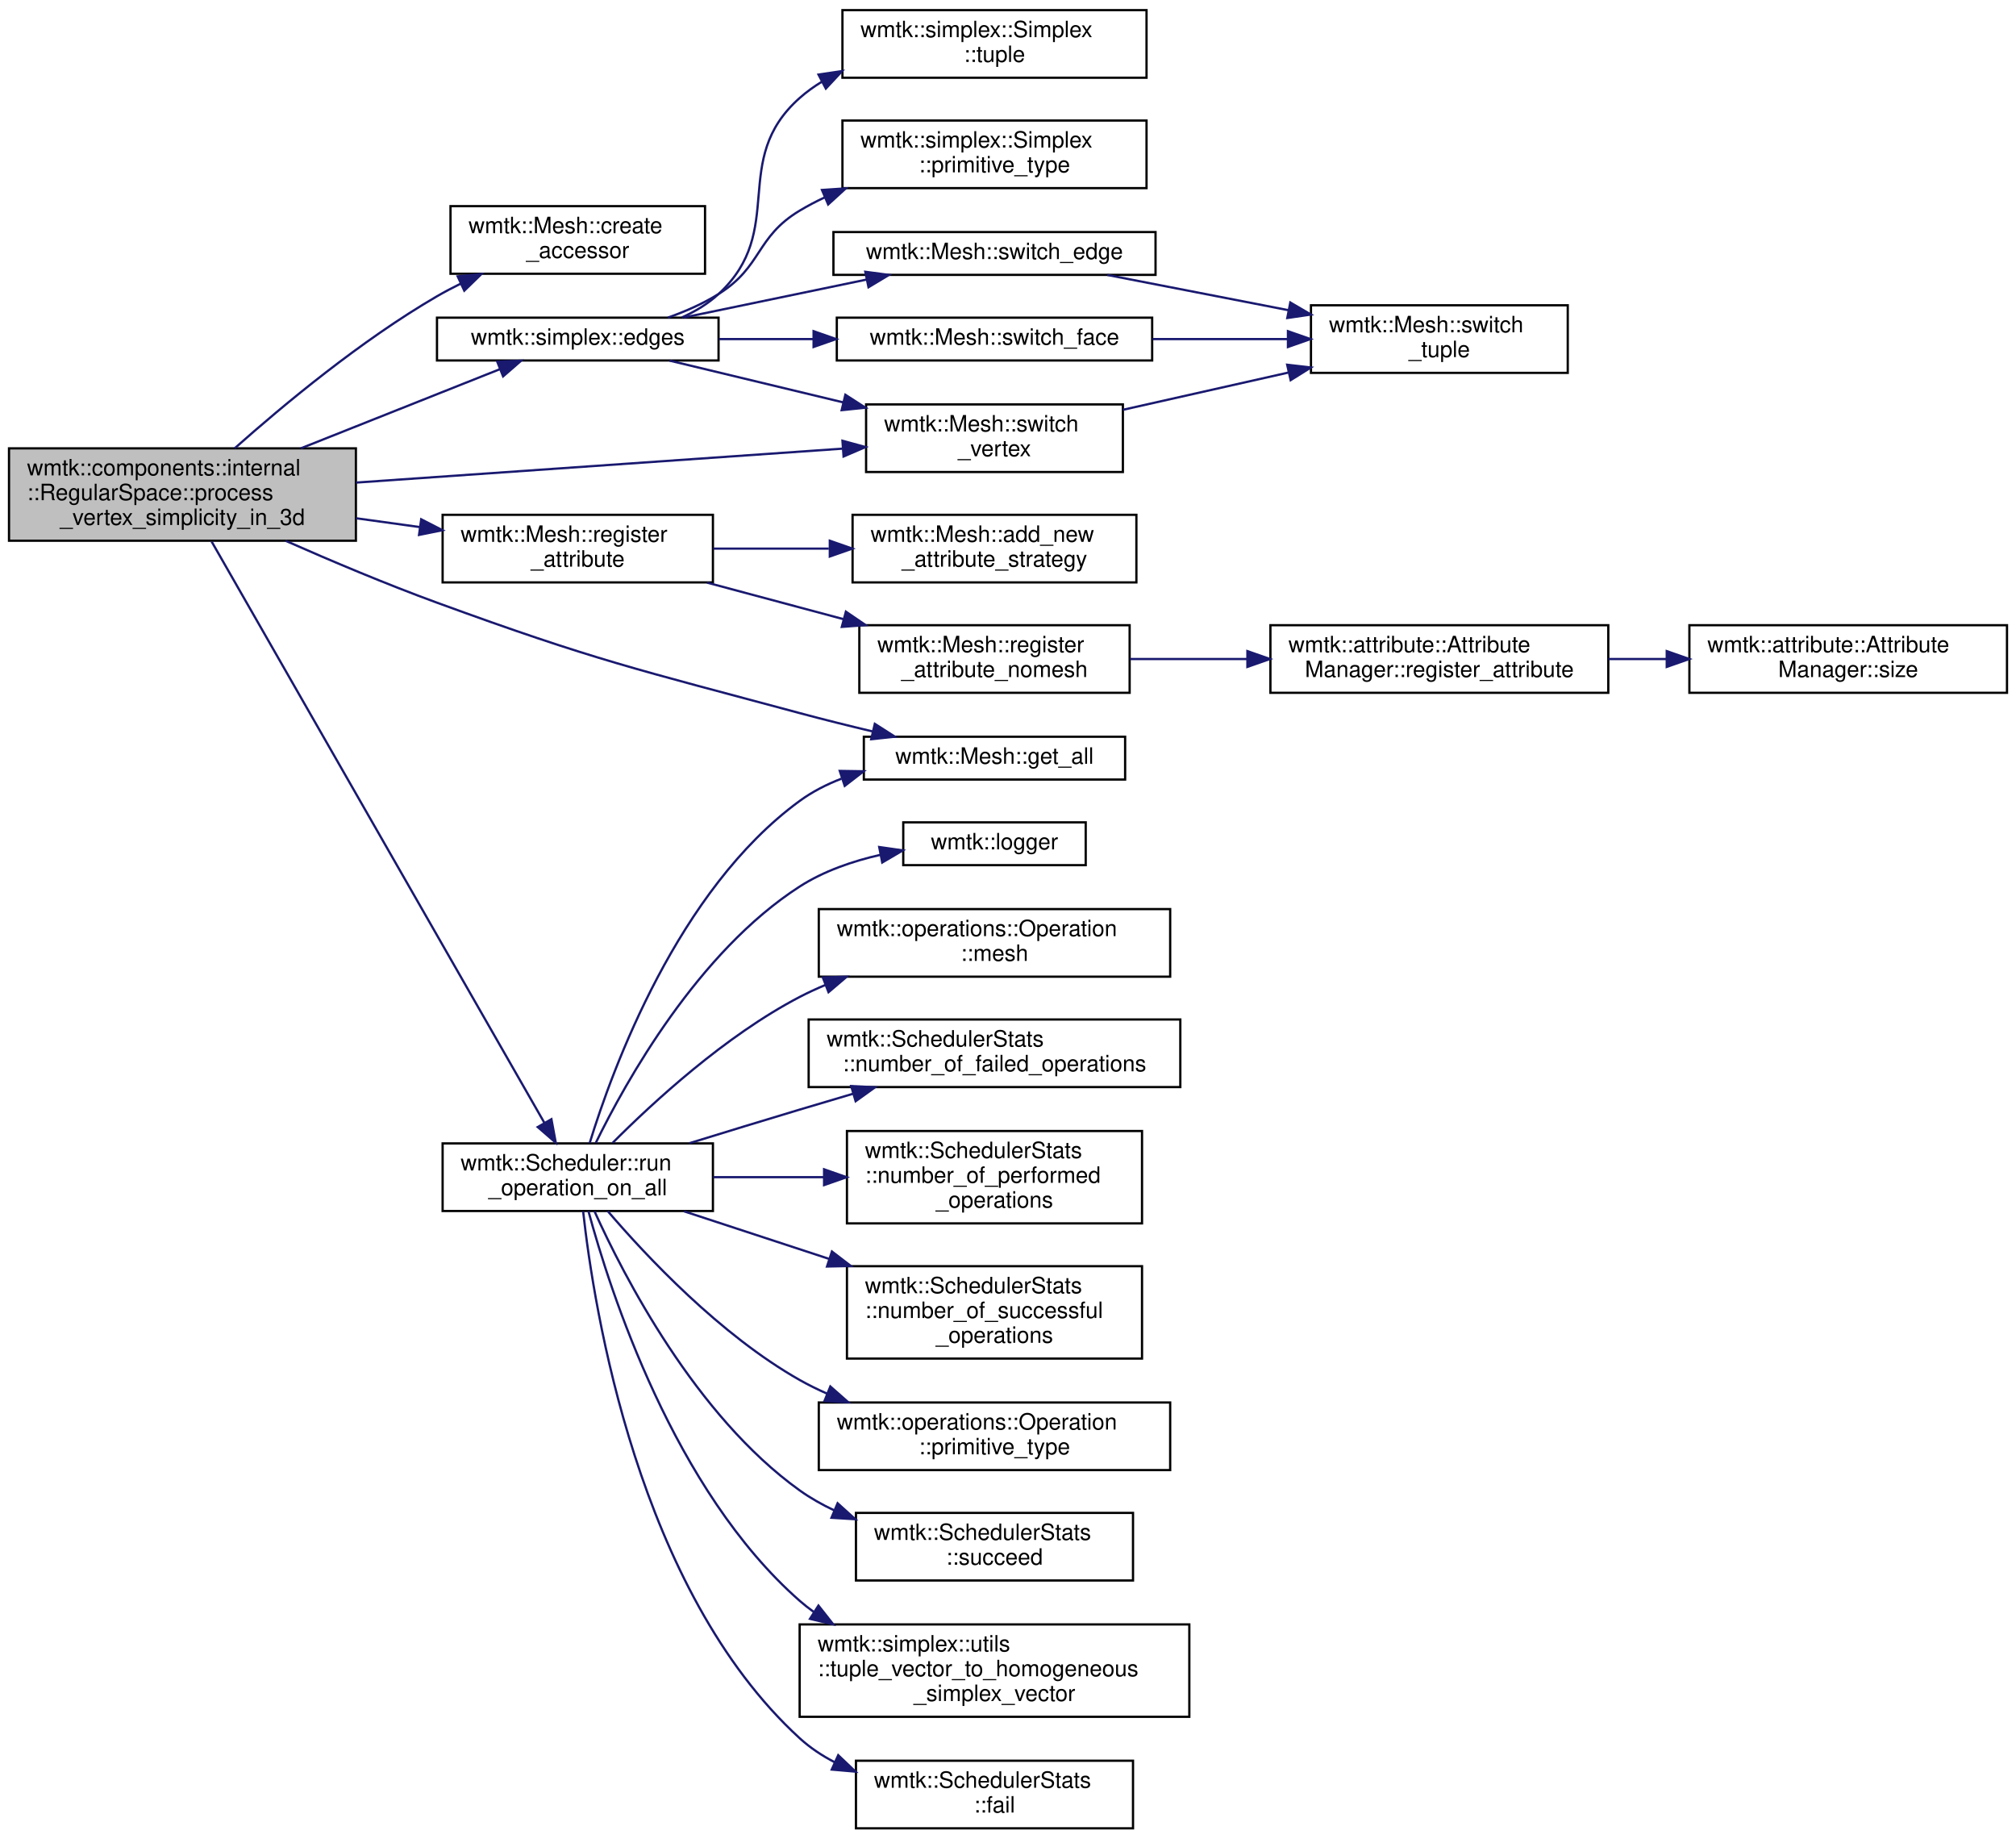
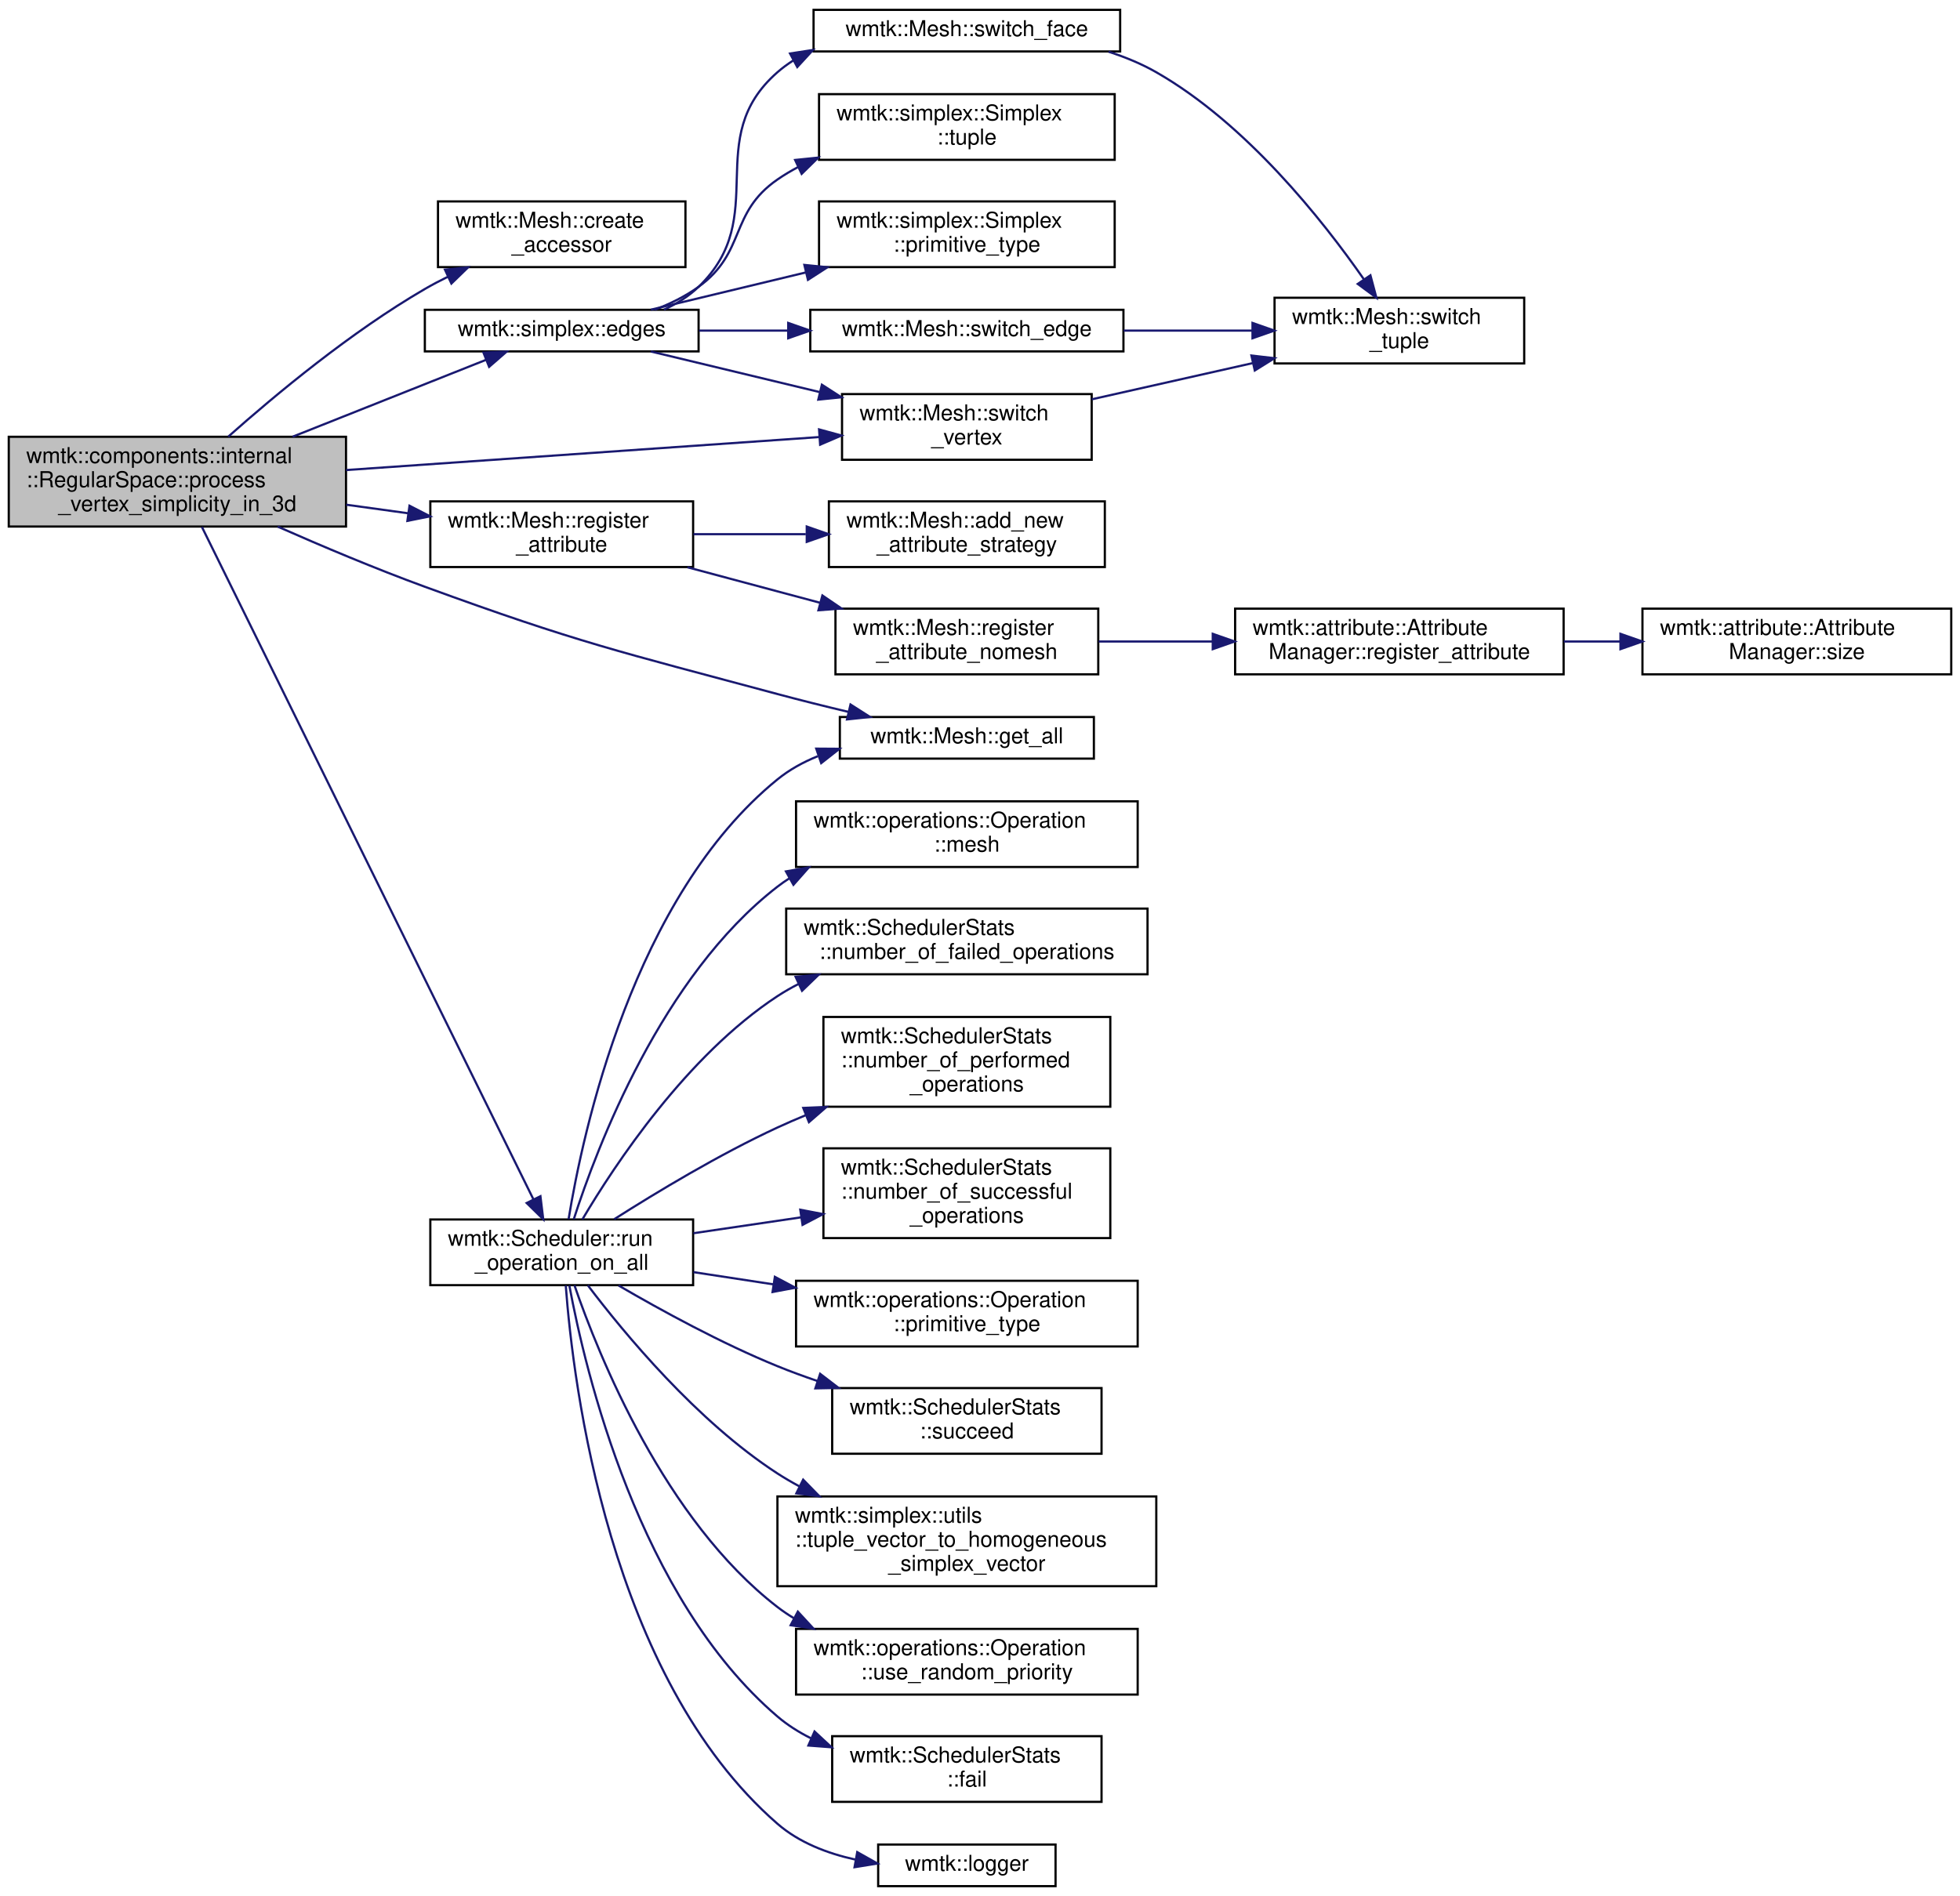
- <svg xmlns="http://www.w3.org/2000/svg" xmlns:xlink="http://www.w3.org/1999/xlink" width="895pt" height="816pt" viewBox="0.00 0.00 895.00 816.00">
-   <g id="graph0" class="graph" transform="scale(1 1) rotate(0) translate(4 812)">
+ <svg xmlns="http://www.w3.org/2000/svg" xmlns:xlink="http://www.w3.org/1999/xlink" width="895pt" height="866pt" viewBox="0.00 0.00 895.00 866.00">
+   <g id="graph0" class="graph" transform="scale(1 1) rotate(0) translate(4 862)">
    <g id="node1" class="node">
      <g id="a_node1">
        <a xlink:title=" ">
-           <polygon fill="#bfbfbf" stroke="black" points="0,-572 0,-613 154,-613 154,-572 0,-572" />
-           <text text-anchor="start" x="8" y="-601" font-family="Helvetica,sans-Serif" font-size="10.00">wmtk::components::internal</text>
-           <text text-anchor="start" x="8" y="-590" font-family="Helvetica,sans-Serif" font-size="10.00">::RegularSpace::process</text>
-           <text text-anchor="middle" x="77" y="-579" font-family="Helvetica,sans-Serif" font-size="10.00">_vertex_simplicity_in_3d</text>
+           <polygon fill="#bfbfbf" stroke="black" points="0,-621.5 0,-662.5 154,-662.5 154,-621.5 0,-621.5" />
+           <text text-anchor="start" x="8" y="-650.5" font-family="Helvetica,sans-Serif" font-size="10.00">wmtk::components::internal</text>
+           <text text-anchor="start" x="8" y="-639.5" font-family="Helvetica,sans-Serif" font-size="10.00">::RegularSpace::process</text>
+           <text text-anchor="middle" x="77" y="-628.5" font-family="Helvetica,sans-Serif" font-size="10.00">_vertex_simplicity_in_3d</text>
        </a>
      </g>
    </g>
    <g id="node2" class="node">
      <g id="a_node2">
        <a xlink:href="classwmtk_1_1_mesh.html#a9b80238a687153168975179b69f57469" target="_top" xlink:title=" ">
-           <polygon fill="none" stroke="black" points="196,-690.5 196,-720.5 309,-720.5 309,-690.5 196,-690.5" />
-           <text text-anchor="start" x="204" y="-708.5" font-family="Helvetica,sans-Serif" font-size="10.00">wmtk::Mesh::create</text>
-           <text text-anchor="middle" x="252.5" y="-697.5" font-family="Helvetica,sans-Serif" font-size="10.00">_accessor</text>
+           <polygon fill="none" stroke="black" points="196,-740 196,-770 309,-770 309,-740 196,-740" />
+           <text text-anchor="start" x="204" y="-758" font-family="Helvetica,sans-Serif" font-size="10.00">wmtk::Mesh::create</text>
+           <text text-anchor="middle" x="252.5" y="-747" font-family="Helvetica,sans-Serif" font-size="10.00">_accessor</text>
        </a>
      </g>
    </g>
    <g id="edge1" class="edge">
-       <path fill="none" stroke="midnightblue" d="M100.23,-613.06C121.91,-632.32 156.43,-661.01 190,-680.5 193.38,-682.46 196.94,-684.34 200.58,-686.13" />
-       <polygon fill="midnightblue" stroke="midnightblue" points="199.18,-689.34 209.72,-690.37 202.12,-682.99 199.18,-689.34" />
+       <path fill="none" stroke="midnightblue" d="M100.23,-662.56C121.91,-681.82 156.43,-710.51 190,-730 193.38,-731.96 196.94,-733.84 200.58,-735.63" />
+       <polygon fill="midnightblue" stroke="midnightblue" points="199.18,-738.84 209.72,-739.87 202.12,-732.49 199.18,-738.84" />
    </g>
    <g id="node3" class="node">
      <g id="a_node3">
        <a xlink:href="namespacewmtk_1_1simplex.html#a71a3f68cd8c07a8b71f16701238253f1" target="_top" xlink:title=" ">
-           <polygon fill="none" stroke="black" points="190,-652 190,-671 315,-671 315,-652 190,-652" />
-           <text text-anchor="middle" x="252.5" y="-659" font-family="Helvetica,sans-Serif" font-size="10.00">wmtk::simplex::edges</text>
+           <polygon fill="none" stroke="black" points="190,-701.5 190,-720.5 315,-720.5 315,-701.5 190,-701.5" />
+           <text text-anchor="middle" x="252.5" y="-708.5" font-family="Helvetica,sans-Serif" font-size="10.00">wmtk::simplex::edges</text>
        </a>
      </g>
    </g>
    <g id="edge2" class="edge">
-       <path fill="none" stroke="midnightblue" d="M129.59,-613.02C158.16,-624.38 192.85,-638.18 217.92,-648.14" />
-       <polygon fill="midnightblue" stroke="midnightblue" points="216.76,-651.45 227.35,-651.9 219.35,-644.95 216.76,-651.45" />
+       <path fill="none" stroke="midnightblue" d="M129.59,-662.52C158.16,-673.88 192.85,-687.68 217.92,-697.64" />
+       <polygon fill="midnightblue" stroke="midnightblue" points="216.76,-700.95 227.35,-701.4 219.35,-694.45 216.76,-700.95" />
    </g>
    <g id="node8" class="node">
      <g id="a_node8">
        <a xlink:href="classwmtk_1_1_mesh.html#aed90cad0755b0052b0ca4502e401bcd3" target="_top" xlink:title=" ">
-           <polygon fill="none" stroke="black" points="380.5,-602.5 380.5,-632.5 494.5,-632.5 494.5,-602.5 380.5,-602.5" />
-           <text text-anchor="start" x="388.5" y="-620.5" font-family="Helvetica,sans-Serif" font-size="10.00">wmtk::Mesh::switch</text>
-           <text text-anchor="middle" x="437.5" y="-609.5" font-family="Helvetica,sans-Serif" font-size="10.00">_vertex</text>
-         </a>
-       </g>
-     </g>
-     <g id="edge28" class="edge">
-       <path fill="none" stroke="midnightblue" d="M154.03,-597.8C218.05,-602.27 308.72,-608.59 369.92,-612.86" />
-       <polygon fill="midnightblue" stroke="midnightblue" points="370.01,-616.37 380.23,-613.58 370.5,-609.39 370.01,-616.37" />
+           <polygon fill="none" stroke="black" points="380.5,-652 380.5,-682 494.5,-682 494.5,-652 380.5,-652" />
+           <text text-anchor="start" x="388.5" y="-670" font-family="Helvetica,sans-Serif" font-size="10.00">wmtk::Mesh::switch</text>
+           <text text-anchor="middle" x="437.5" y="-659" font-family="Helvetica,sans-Serif" font-size="10.00">_vertex</text>
+         </a>
+       </g>
+     </g>
+     <g id="edge29" class="edge">
+       <path fill="none" stroke="midnightblue" d="M154.03,-647.3C218.05,-651.77 308.72,-658.09 369.92,-662.36" />
+       <polygon fill="midnightblue" stroke="midnightblue" points="370.01,-665.87 380.23,-663.08 370.5,-658.89 370.01,-665.87" />
    </g>
    <g id="node10" class="node">
      <g id="a_node10">
        <a xlink:href="classwmtk_1_1_mesh.html#a6d2a546c8f661bf6386cf845a1693d2f" target="_top" xlink:title="Generate a vector of Tuples from global vertex/edge/triangle/tetrahedron index.">
-           <polygon fill="none" stroke="black" points="379.5,-466 379.5,-485 495.5,-485 495.5,-466 379.5,-466" />
-           <text text-anchor="middle" x="437.5" y="-473" font-family="Helvetica,sans-Serif" font-size="10.00">wmtk::Mesh::get_all</text>
+           <polygon fill="none" stroke="black" points="379.5,-515.5 379.5,-534.5 495.5,-534.5 495.5,-515.5 379.5,-515.5" />
+           <text text-anchor="middle" x="437.5" y="-522.5" font-family="Helvetica,sans-Serif" font-size="10.00">wmtk::Mesh::get_all</text>
        </a>
      </g>
    </g>
    <g id="edge11" class="edge">
-       <path fill="none" stroke="midnightblue" d="M122.78,-571.98C143.09,-563.01 167.55,-552.7 190,-544.5 260.26,-518.84 278.77,-514.92 351,-495.5 361.48,-492.68 372.75,-489.88 383.55,-487.31" />
-       <polygon fill="midnightblue" stroke="midnightblue" points="384.37,-490.72 393.3,-485.02 382.77,-483.9 384.37,-490.72" />
+       <path fill="none" stroke="midnightblue" d="M122.78,-621.48C143.09,-612.51 167.55,-602.2 190,-594 260.26,-568.34 278.77,-564.42 351,-545 361.48,-542.18 372.75,-539.38 383.55,-536.81" />
+       <polygon fill="midnightblue" stroke="midnightblue" points="384.37,-540.22 393.3,-534.52 382.77,-533.4 384.37,-540.22" />
    </g>
    <g id="node11" class="node">
      <g id="a_node11">
        <a xlink:href="classwmtk_1_1_mesh.html#a003f763f104eb05f83125d41baa8c747" target="_top" xlink:title=" ">
-           <polygon fill="none" stroke="black" points="192.5,-553.5 192.5,-583.5 312.5,-583.5 312.5,-553.5 192.5,-553.5" />
-           <text text-anchor="start" x="200.5" y="-571.5" font-family="Helvetica,sans-Serif" font-size="10.00">wmtk::Mesh::register</text>
-           <text text-anchor="middle" x="252.5" y="-560.5" font-family="Helvetica,sans-Serif" font-size="10.00">_attribute</text>
+           <polygon fill="none" stroke="black" points="192.5,-603 192.5,-633 312.5,-633 312.5,-603 192.5,-603" />
+           <text text-anchor="start" x="200.5" y="-621" font-family="Helvetica,sans-Serif" font-size="10.00">wmtk::Mesh::register</text>
+           <text text-anchor="middle" x="252.5" y="-610" font-family="Helvetica,sans-Serif" font-size="10.00">_attribute</text>
        </a>
      </g>
    </g>
    <g id="edge12" class="edge">
-       <path fill="none" stroke="midnightblue" d="M154.1,-581.97C163.53,-580.67 173.13,-579.34 182.44,-578.05" />
-       <polygon fill="midnightblue" stroke="midnightblue" points="182.99,-581.51 192.41,-576.67 182.03,-574.58 182.99,-581.51" />
+       <path fill="none" stroke="midnightblue" d="M154.1,-631.47C163.53,-630.17 173.13,-628.84 182.44,-627.55" />
+       <polygon fill="midnightblue" stroke="midnightblue" points="182.99,-631.01 192.41,-626.17 182.03,-624.08 182.99,-631.01" />
    </g>
    <g id="node16" class="node">
      <g id="a_node16">
        <a xlink:href="classwmtk_1_1_scheduler.html#a246ccf6605333ebb7c020aa8fae1e959" target="_top" xlink:title=" ">
-           <polygon fill="none" stroke="black" points="192.5,-274.5 192.5,-304.5 312.5,-304.5 312.5,-274.5 192.5,-274.5" />
-           <text text-anchor="start" x="200.5" y="-292.5" font-family="Helvetica,sans-Serif" font-size="10.00">wmtk::Scheduler::run</text>
-           <text text-anchor="middle" x="252.5" y="-281.5" font-family="Helvetica,sans-Serif" font-size="10.00">_operation_on_all</text>
+           <polygon fill="none" stroke="black" points="192.5,-275 192.5,-305 312.5,-305 312.5,-275 192.5,-275" />
+           <text text-anchor="start" x="200.5" y="-293" font-family="Helvetica,sans-Serif" font-size="10.00">wmtk::Scheduler::run</text>
+           <text text-anchor="middle" x="252.5" y="-282" font-family="Helvetica,sans-Serif" font-size="10.00">_operation_on_all</text>
        </a>
      </g>
    </g>
    <g id="edge17" class="edge">
-       <path fill="none" stroke="midnightblue" d="M89.93,-571.67C121.04,-517.34 204.55,-371.5 237.68,-313.63" />
-       <polygon fill="midnightblue" stroke="midnightblue" points="240.8,-315.24 242.73,-304.82 234.72,-311.76 240.8,-315.24" />
+       <path fill="none" stroke="midnightblue" d="M88.21,-621.29C118.4,-560.04 207.19,-379.89 239.54,-314.27" />
+       <polygon fill="midnightblue" stroke="midnightblue" points="242.78,-315.62 244.06,-305.1 236.5,-312.52 242.78,-315.62" />
    </g>
    <g id="node4" class="node">
      <g id="a_node4">
        <a xlink:href="classwmtk_1_1simplex_1_1_simplex.html#ad2cc0340a0772b7d6f03ba7a781d1163" target="_top" xlink:title=" ">
-           <polygon fill="none" stroke="black" points="370,-728.5 370,-758.5 505,-758.5 505,-728.5 370,-728.5" />
-           <text text-anchor="start" x="378" y="-746.5" font-family="Helvetica,sans-Serif" font-size="10.00">wmtk::simplex::Simplex</text>
-           <text text-anchor="middle" x="437.5" y="-735.5" font-family="Helvetica,sans-Serif" font-size="10.00">::primitive_type</text>
+           <polygon fill="none" stroke="black" points="370,-740 370,-770 505,-770 505,-740 370,-740" />
+           <text text-anchor="start" x="378" y="-758" font-family="Helvetica,sans-Serif" font-size="10.00">wmtk::simplex::Simplex</text>
+           <text text-anchor="middle" x="437.5" y="-747" font-family="Helvetica,sans-Serif" font-size="10.00">::primitive_type</text>
        </a>
      </g>
    </g>
    <g id="edge3" class="edge">
-       <path fill="none" stroke="midnightblue" d="M292.51,-671.02C300.27,-673.78 308.14,-677.23 315,-681.5 334.48,-693.62 331.34,-706.67 351,-718.5 354.58,-720.65 358.35,-722.63 362.24,-724.44" />
-       <polygon fill="midnightblue" stroke="midnightblue" points="360.92,-727.68 371.49,-728.39 363.66,-721.25 360.92,-727.68" />
+       <path fill="none" stroke="midnightblue" d="M293.21,-720.55C313.9,-725.52 339.87,-731.77 363.99,-737.57" />
+       <polygon fill="midnightblue" stroke="midnightblue" points="363.3,-741 373.84,-739.93 364.94,-734.19 363.3,-741" />
    </g>
    <g id="node5" class="node">
      <g id="a_node5">
        <a xlink:href="classwmtk_1_1_mesh.html#a33805489402321155d4a1f7023faaf3a" target="_top" xlink:title=" ">
-           <polygon fill="none" stroke="black" points="366,-690 366,-709 509,-709 509,-690 366,-690" />
-           <text text-anchor="middle" x="437.5" y="-697" font-family="Helvetica,sans-Serif" font-size="10.00">wmtk::Mesh::switch_edge</text>
+           <polygon fill="none" stroke="black" points="366,-701.5 366,-720.5 509,-720.5 509,-701.5 366,-701.5" />
+           <text text-anchor="middle" x="437.5" y="-708.5" font-family="Helvetica,sans-Serif" font-size="10.00">wmtk::Mesh::switch_edge</text>
        </a>
      </g>
    </g>
    <g id="edge4" class="edge">
-       <path fill="none" stroke="midnightblue" d="M299.68,-671.09C324.26,-676.19 354.69,-682.51 380.6,-687.89" />
-       <polygon fill="midnightblue" stroke="midnightblue" points="380.15,-691.37 390.65,-689.98 381.57,-684.52 380.15,-691.37" />
+       <path fill="none" stroke="midnightblue" d="M315.2,-711C328.18,-711 342.06,-711 355.63,-711" />
+       <polygon fill="midnightblue" stroke="midnightblue" points="355.92,-714.5 365.92,-711 355.92,-707.5 355.92,-714.5" />
    </g>
    <g id="node7" class="node">
      <g id="a_node7">
        <a xlink:href="classwmtk_1_1_mesh.html#a6ca480b3f16ac2aadc9887c42748e239" target="_top" xlink:title=" ">
-           <polygon fill="none" stroke="black" points="367.5,-652 367.5,-671 507.5,-671 507.5,-652 367.5,-652" />
-           <text text-anchor="middle" x="437.5" y="-659" font-family="Helvetica,sans-Serif" font-size="10.00">wmtk::Mesh::switch_face</text>
+           <polygon fill="none" stroke="black" points="367.5,-838.5 367.5,-857.5 507.5,-857.5 507.5,-838.5 367.5,-838.5" />
+           <text text-anchor="middle" x="437.5" y="-845.5" font-family="Helvetica,sans-Serif" font-size="10.00">wmtk::Mesh::switch_face</text>
        </a>
      </g>
    </g>
    <g id="edge6" class="edge">
-       <path fill="none" stroke="midnightblue" d="M315.2,-661.5C328.64,-661.5 343.05,-661.5 357.07,-661.5" />
-       <polygon fill="midnightblue" stroke="midnightblue" points="357.19,-665 367.19,-661.5 357.19,-658 357.19,-665" />
+       <path fill="none" stroke="midnightblue" d="M299.17,-720.56C304.98,-723.23 310.47,-726.64 315,-731 348.42,-763.19 316.08,-798.45 351,-829 353.25,-830.97 355.67,-832.75 358.2,-834.36" />
+       <polygon fill="midnightblue" stroke="midnightblue" points="356.76,-837.56 367.23,-839.18 360.06,-831.38 356.76,-837.56" />
    </g>
    <g id="edge8" class="edge">
-       <path fill="none" stroke="midnightblue" d="M293.21,-651.95C315.77,-646.53 344.58,-639.6 370.45,-633.38" />
-       <polygon fill="midnightblue" stroke="midnightblue" points="371.3,-636.78 380.21,-631.04 369.66,-629.97 371.3,-636.78" />
+       <path fill="none" stroke="midnightblue" d="M293.21,-701.45C315.77,-696.03 344.58,-689.1 370.45,-682.88" />
+       <polygon fill="midnightblue" stroke="midnightblue" points="371.3,-686.28 380.21,-680.54 369.66,-679.47 371.3,-686.28" />
    </g>
    <g id="node9" class="node">
      <g id="a_node9">
        <a xlink:href="classwmtk_1_1simplex_1_1_simplex.html#a3650fd31ff1864285502dba66db3c73c" target="_top" xlink:title=" ">
-           <polygon fill="none" stroke="black" points="370,-777.5 370,-807.5 505,-807.5 505,-777.5 370,-777.5" />
-           <text text-anchor="start" x="378" y="-795.5" font-family="Helvetica,sans-Serif" font-size="10.00">wmtk::simplex::Simplex</text>
-           <text text-anchor="middle" x="437.5" y="-784.5" font-family="Helvetica,sans-Serif" font-size="10.00">::tuple</text>
+           <polygon fill="none" stroke="black" points="370,-789 370,-819 505,-819 505,-789 370,-789" />
+           <text text-anchor="start" x="378" y="-807" font-family="Helvetica,sans-Serif" font-size="10.00">wmtk::simplex::Simplex</text>
+           <text text-anchor="middle" x="437.5" y="-796" font-family="Helvetica,sans-Serif" font-size="10.00">::tuple</text>
        </a>
      </g>
    </g>
    <g id="edge10" class="edge">
-       <path fill="none" stroke="midnightblue" d="M298.69,-671.09C304.65,-673.75 310.3,-677.15 315,-681.5 345.72,-709.91 319.71,-740.72 351,-768.5 354.03,-771.19 357.33,-773.58 360.83,-775.7" />
-       <polygon fill="midnightblue" stroke="midnightblue" points="359.37,-778.89 369.85,-780.45 362.63,-772.69 359.37,-778.89" />
+       <path fill="none" stroke="midnightblue" d="M294.92,-720.52C302,-723.23 308.99,-726.66 315,-731 336.9,-746.83 328.78,-764.62 351,-780 354.03,-782.1 357.24,-784.01 360.57,-785.76" />
+       <polygon fill="midnightblue" stroke="midnightblue" points="359.08,-788.93 369.62,-790.01 362.06,-782.59 359.08,-788.93" />
    </g>
    <g id="node6" class="node">
      <g id="a_node6">
        <a xlink:href="classwmtk_1_1_mesh.html#a965a8a24158c4aa8580c57ba09f885f7" target="_top" xlink:title="switch the orientation of the Tuple of the given dimension">
-           <polygon fill="none" stroke="black" points="578,-646.5 578,-676.5 692,-676.5 692,-646.5 578,-646.5" />
-           <text text-anchor="start" x="586" y="-664.5" font-family="Helvetica,sans-Serif" font-size="10.00">wmtk::Mesh::switch</text>
-           <text text-anchor="middle" x="635" y="-653.5" font-family="Helvetica,sans-Serif" font-size="10.00">_tuple</text>
+           <polygon fill="none" stroke="black" points="578,-696 578,-726 692,-726 692,-696 578,-696" />
+           <text text-anchor="start" x="586" y="-714" font-family="Helvetica,sans-Serif" font-size="10.00">wmtk::Mesh::switch</text>
+           <text text-anchor="middle" x="635" y="-703" font-family="Helvetica,sans-Serif" font-size="10.00">_tuple</text>
        </a>
      </g>
    </g>
    <g id="edge5" class="edge">
-       <path fill="none" stroke="midnightblue" d="M487.58,-689.96C511.95,-685.22 541.74,-679.43 568.07,-674.31" />
-       <polygon fill="midnightblue" stroke="midnightblue" points="568.83,-677.73 577.98,-672.39 567.49,-670.86 568.83,-677.73" />
+       <path fill="none" stroke="midnightblue" d="M509.08,-711C528.27,-711 548.98,-711 567.91,-711" />
+       <polygon fill="midnightblue" stroke="midnightblue" points="567.93,-714.5 577.93,-711 567.93,-707.5 567.93,-714.5" />
    </g>
    <g id="edge7" class="edge">
-       <path fill="none" stroke="midnightblue" d="M507.7,-661.5C527.16,-661.5 548.28,-661.5 567.57,-661.5" />
-       <polygon fill="midnightblue" stroke="midnightblue" points="567.78,-665 577.78,-661.5 567.78,-658 567.78,-665" />
+       <path fill="none" stroke="midnightblue" d="M502.22,-838.37C509.83,-835.92 517.27,-832.85 524,-829 565.06,-805.51 599.83,-761.65 618.73,-734.52" />
+       <polygon fill="midnightblue" stroke="midnightblue" points="621.78,-736.26 624.51,-726.02 615.99,-732.32 621.78,-736.26" />
    </g>
    <g id="edge9" class="edge">
-       <path fill="none" stroke="midnightblue" d="M494.52,-630.11C517.43,-635.26 544.1,-641.27 567.94,-646.63" />
-       <polygon fill="midnightblue" stroke="midnightblue" points="567.44,-650.11 577.97,-648.89 568.98,-643.28 567.44,-650.11" />
+       <path fill="none" stroke="midnightblue" d="M494.52,-679.61C517.43,-684.76 544.1,-690.77 567.94,-696.13" />
+       <polygon fill="midnightblue" stroke="midnightblue" points="567.44,-699.61 577.97,-698.39 568.98,-692.78 567.44,-699.61" />
    </g>
    <g id="node12" class="node">
      <g id="a_node12">
        <a xlink:href="classwmtk_1_1_mesh.html#a5aedfb0b22507f0711c15d3792f43d17" target="_top" xlink:title=" ">
-           <polygon fill="none" stroke="black" points="374.5,-553.5 374.5,-583.5 500.5,-583.5 500.5,-553.5 374.5,-553.5" />
-           <text text-anchor="start" x="382.5" y="-571.5" font-family="Helvetica,sans-Serif" font-size="10.00">wmtk::Mesh::add_new</text>
-           <text text-anchor="middle" x="437.5" y="-560.5" font-family="Helvetica,sans-Serif" font-size="10.00">_attribute_strategy</text>
+           <polygon fill="none" stroke="black" points="374.5,-603 374.5,-633 500.5,-633 500.5,-603 374.5,-603" />
+           <text text-anchor="start" x="382.5" y="-621" font-family="Helvetica,sans-Serif" font-size="10.00">wmtk::Mesh::add_new</text>
+           <text text-anchor="middle" x="437.5" y="-610" font-family="Helvetica,sans-Serif" font-size="10.00">_attribute_strategy</text>
        </a>
      </g>
    </g>
    <g id="edge13" class="edge">
-       <path fill="none" stroke="midnightblue" d="M312.66,-568.5C329.01,-568.5 346.93,-568.5 363.94,-568.5" />
-       <polygon fill="midnightblue" stroke="midnightblue" points="364.39,-572 374.39,-568.5 364.39,-565 364.39,-572" />
+       <path fill="none" stroke="midnightblue" d="M312.66,-618C329.01,-618 346.93,-618 363.94,-618" />
+       <polygon fill="midnightblue" stroke="midnightblue" points="364.39,-621.5 374.39,-618 364.39,-614.5 364.39,-621.5" />
    </g>
    <g id="node13" class="node">
      <g id="a_node13">
        <a xlink:href="classwmtk_1_1_mesh.html#a9ce03b279d7451b8cf46d6cf1899a2a0" target="_top" xlink:title=" ">
-           <polygon fill="none" stroke="black" points="377.5,-504.5 377.5,-534.5 497.5,-534.5 497.5,-504.5 377.5,-504.5" />
-           <text text-anchor="start" x="385.5" y="-522.5" font-family="Helvetica,sans-Serif" font-size="10.00">wmtk::Mesh::register</text>
-           <text text-anchor="middle" x="437.5" y="-511.5" font-family="Helvetica,sans-Serif" font-size="10.00">_attribute_nomesh</text>
+           <polygon fill="none" stroke="black" points="377.5,-554 377.5,-584 497.5,-584 497.5,-554 377.5,-554" />
+           <text text-anchor="start" x="385.5" y="-572" font-family="Helvetica,sans-Serif" font-size="10.00">wmtk::Mesh::register</text>
+           <text text-anchor="middle" x="437.5" y="-561" font-family="Helvetica,sans-Serif" font-size="10.00">_attribute_nomesh</text>
        </a>
      </g>
    </g>
    <g id="edge14" class="edge">
-       <path fill="none" stroke="midnightblue" d="M309.9,-553.4C329.04,-548.27 350.59,-542.5 370.41,-537.2" />
-       <polygon fill="midnightblue" stroke="midnightblue" points="371.53,-540.52 380.29,-534.55 369.72,-533.76 371.53,-540.52" />
+       <path fill="none" stroke="midnightblue" d="M309.9,-602.9C329.04,-597.77 350.59,-592 370.41,-586.7" />
+       <polygon fill="midnightblue" stroke="midnightblue" points="371.53,-590.02 380.29,-584.05 369.72,-583.26 371.53,-590.02" />
    </g>
    <g id="node14" class="node">
      <g id="a_node14">
        <a xlink:href="classwmtk_1_1attribute_1_1_attribute_manager.html#ad34ea32321fa95db9f15539587ae1681" target="_top" xlink:title=" ">
-           <polygon fill="none" stroke="black" points="560,-504.5 560,-534.5 710,-534.5 710,-504.5 560,-504.5" />
-           <text text-anchor="start" x="568" y="-522.5" font-family="Helvetica,sans-Serif" font-size="10.00">wmtk::attribute::Attribute</text>
-           <text text-anchor="middle" x="635" y="-511.5" font-family="Helvetica,sans-Serif" font-size="10.00">Manager::register_attribute</text>
+           <polygon fill="none" stroke="black" points="560,-554 560,-584 710,-584 710,-554 560,-554" />
+           <text text-anchor="start" x="568" y="-572" font-family="Helvetica,sans-Serif" font-size="10.00">wmtk::attribute::Attribute</text>
+           <text text-anchor="middle" x="635" y="-561" font-family="Helvetica,sans-Serif" font-size="10.00">Manager::register_attribute</text>
        </a>
      </g>
    </g>
    <g id="edge15" class="edge">
-       <path fill="none" stroke="midnightblue" d="M497.69,-519.5C514.03,-519.5 532.09,-519.5 549.57,-519.5" />
-       <polygon fill="midnightblue" stroke="midnightblue" points="549.78,-523 559.78,-519.5 549.78,-516 549.78,-523" />
+       <path fill="none" stroke="midnightblue" d="M497.69,-569C514.03,-569 532.09,-569 549.57,-569" />
+       <polygon fill="midnightblue" stroke="midnightblue" points="549.78,-572.5 559.78,-569 549.78,-565.5 549.78,-572.5" />
    </g>
    <g id="node15" class="node">
      <g id="a_node15">
        <a xlink:href="classwmtk_1_1attribute_1_1_attribute_manager.html#a84a976625a12031f53e98e7b2254c433" target="_top" xlink:title=" ">
-           <polygon fill="none" stroke="black" points="746,-504.5 746,-534.5 887,-534.5 887,-504.5 746,-504.5" />
-           <text text-anchor="start" x="754" y="-522.5" font-family="Helvetica,sans-Serif" font-size="10.00">wmtk::attribute::Attribute</text>
-           <text text-anchor="middle" x="816.5" y="-511.5" font-family="Helvetica,sans-Serif" font-size="10.00">Manager::size</text>
+           <polygon fill="none" stroke="black" points="746,-554 746,-584 887,-584 887,-554 746,-554" />
+           <text text-anchor="start" x="754" y="-572" font-family="Helvetica,sans-Serif" font-size="10.00">wmtk::attribute::Attribute</text>
+           <text text-anchor="middle" x="816.5" y="-561" font-family="Helvetica,sans-Serif" font-size="10.00">Manager::size</text>
        </a>
      </g>
    </g>
    <g id="edge16" class="edge">
-       <path fill="none" stroke="midnightblue" d="M710.05,-519.5C718.58,-519.5 727.32,-519.5 735.92,-519.5" />
-       <polygon fill="midnightblue" stroke="midnightblue" points="735.95,-523 745.95,-519.5 735.95,-516 735.95,-523" />
+       <path fill="none" stroke="midnightblue" d="M710.05,-569C718.58,-569 727.32,-569 735.92,-569" />
+       <polygon fill="midnightblue" stroke="midnightblue" points="735.95,-572.5 745.95,-569 735.95,-565.5 735.95,-572.5" />
    </g>
    <g id="edge19" class="edge">
-       <path fill="none" stroke="midnightblue" d="M257.75,-304.54C267.91,-337.65 296.9,-417.01 351,-456.5 356.61,-460.6 362.94,-463.83 369.56,-466.39" />
-       <polygon fill="midnightblue" stroke="midnightblue" points="368.81,-469.83 379.41,-469.67 371.02,-463.19 368.81,-469.83" />
+       <path fill="none" stroke="midnightblue" d="M255.63,-305.09C262.07,-344.73 285.08,-452.4 351,-506 356.47,-510.45 362.76,-513.91 369.4,-516.59" />
+       <polygon fill="midnightblue" stroke="midnightblue" points="368.72,-520.06 379.32,-519.99 370.99,-513.44 368.72,-520.06" />
    </g>
    <g id="node17" class="node">
      <g id="a_node17">
        <a xlink:href="classwmtk_1_1_scheduler_stats.html#a4af2233b8bafa0ee528cbef4de10fa1d" target="_top" xlink:title=" ">
-           <polygon fill="none" stroke="black" points="376,-0.5 376,-30.5 499,-30.5 499,-0.5 376,-0.5" />
-           <text text-anchor="start" x="384" y="-18.5" font-family="Helvetica,sans-Serif" font-size="10.00">wmtk::SchedulerStats</text>
-           <text text-anchor="middle" x="437.5" y="-7.5" font-family="Helvetica,sans-Serif" font-size="10.00">::fail</text>
+           <polygon fill="none" stroke="black" points="376,-39 376,-69 499,-69 499,-39 376,-39" />
+           <text text-anchor="start" x="384" y="-57" font-family="Helvetica,sans-Serif" font-size="10.00">wmtk::SchedulerStats</text>
+           <text text-anchor="middle" x="437.5" y="-46" font-family="Helvetica,sans-Serif" font-size="10.00">::fail</text>
        </a>
      </g>
    </g>
    <g id="edge18" class="edge">
-       <path fill="none" stroke="midnightblue" d="M254.88,-274.34C259.64,-231.11 279.24,-106.16 351,-40.5 355.64,-36.25 360.97,-32.72 366.64,-29.79" />
-       <polygon fill="midnightblue" stroke="midnightblue" points="368.13,-32.96 375.8,-25.66 365.25,-26.58 368.13,-32.96" />
+       <path fill="none" stroke="midnightblue" d="M255.99,-274.82C263.19,-235.94 287.69,-132.06 351,-78 355.58,-74.09 360.76,-70.81 366.24,-68.07" />
+       <polygon fill="midnightblue" stroke="midnightblue" points="367.94,-71.14 375.7,-63.93 365.13,-64.73 367.94,-71.14" />
    </g>
    <g id="node18" class="node">
      <g id="a_node18">
        <a xlink:href="namespacewmtk.html#a6a35f11c12436093d26fdd8be6fecc06" target="_top" xlink:title="Retrieves the current logger.">
-           <polygon fill="none" stroke="black" points="397,-428 397,-447 478,-447 478,-428 397,-428" />
-           <text text-anchor="middle" x="437.5" y="-435" font-family="Helvetica,sans-Serif" font-size="10.00">wmtk::logger</text>
+           <polygon fill="none" stroke="black" points="397,-0.5 397,-19.5 478,-19.5 478,-0.5 397,-0.5" />
+           <text text-anchor="middle" x="437.5" y="-7.5" font-family="Helvetica,sans-Serif" font-size="10.00">wmtk::logger</text>
        </a>
      </g>
    </g>
    <g id="edge20" class="edge">
-       <path fill="none" stroke="midnightblue" d="M260.44,-304.62C273.82,-331.97 305.89,-389.51 351,-418.5 361.7,-425.38 374.53,-429.79 386.97,-432.61" />
-       <polygon fill="midnightblue" stroke="midnightblue" points="386.32,-436.05 396.8,-434.55 387.67,-429.18 386.32,-436.05" />
+       <path fill="none" stroke="midnightblue" d="M254.34,-274.85C257.69,-229.86 274,-95.99 351,-29 360.87,-20.42 373.75,-15.46 386.52,-12.65" />
+       <polygon fill="midnightblue" stroke="midnightblue" points="387.44,-16.04 396.67,-10.84 386.21,-9.15 387.44,-16.04" />
    </g>
    <g id="node19" class="node">
      <g id="a_node19">
        <a xlink:href="classwmtk_1_1operations_1_1_operation.html#a524a78a76bb262cffcaafdd36afa037b" target="_top" xlink:title=" ">
-           <polygon fill="none" stroke="black" points="359.5,-378.5 359.5,-408.5 515.5,-408.5 515.5,-378.5 359.5,-378.5" />
-           <text text-anchor="start" x="367.5" y="-396.5" font-family="Helvetica,sans-Serif" font-size="10.00">wmtk::operations::Operation</text>
-           <text text-anchor="middle" x="437.5" y="-385.5" font-family="Helvetica,sans-Serif" font-size="10.00">::mesh</text>
+           <polygon fill="none" stroke="black" points="359.5,-466 359.5,-496 515.5,-496 515.5,-466 359.5,-466" />
+           <text text-anchor="start" x="367.5" y="-484" font-family="Helvetica,sans-Serif" font-size="10.00">wmtk::operations::Operation</text>
+           <text text-anchor="middle" x="437.5" y="-473" font-family="Helvetica,sans-Serif" font-size="10.00">::mesh</text>
        </a>
      </g>
    </g>
    <g id="edge21" class="edge">
-       <path fill="none" stroke="midnightblue" d="M267.94,-304.7C285.83,-322.66 317.99,-352.3 351,-369.5 354.69,-371.42 358.56,-373.21 362.51,-374.86" />
-       <polygon fill="midnightblue" stroke="midnightblue" points="361.3,-378.14 371.89,-378.49 363.82,-371.62 361.3,-378.14" />
+       <path fill="none" stroke="midnightblue" d="M257.99,-305.07C268.54,-337.89 298.14,-416.14 351,-457 352.78,-458.38 354.64,-459.68 356.56,-460.9" />
+       <polygon fill="midnightblue" stroke="midnightblue" points="354.89,-463.98 365.33,-465.81 358.31,-457.87 354.89,-463.98" />
    </g>
    <g id="node20" class="node">
      <g id="a_node20">
        <a xlink:href="classwmtk_1_1_scheduler_stats.html#a3c5b633b56184d9c8994ab2b54b30e44" target="_top" xlink:title="Returns the number of failed operations performed by the scheduler.">
-           <polygon fill="none" stroke="black" points="355,-329.5 355,-359.5 520,-359.5 520,-329.5 355,-329.5" />
-           <text text-anchor="start" x="363" y="-347.5" font-family="Helvetica,sans-Serif" font-size="10.00">wmtk::SchedulerStats</text>
-           <text text-anchor="middle" x="437.5" y="-336.5" font-family="Helvetica,sans-Serif" font-size="10.00">::number_of_failed_operations</text>
+           <polygon fill="none" stroke="black" points="355,-417 355,-447 520,-447 520,-417 355,-417" />
+           <text text-anchor="start" x="363" y="-435" font-family="Helvetica,sans-Serif" font-size="10.00">wmtk::SchedulerStats</text>
+           <text text-anchor="middle" x="437.5" y="-424" font-family="Helvetica,sans-Serif" font-size="10.00">::number_of_failed_operations</text>
        </a>
      </g>
    </g>
    <g id="edge22" class="edge">
-       <path fill="none" stroke="midnightblue" d="M302.06,-304.59C317.67,-309.4 335.05,-314.72 351,-319.5 358.69,-321.81 366.77,-324.21 374.78,-326.56" />
-       <polygon fill="midnightblue" stroke="midnightblue" points="373.89,-329.95 384.47,-329.41 375.86,-323.23 373.89,-329.95" />
+       <path fill="none" stroke="midnightblue" d="M261.92,-305.01C276.68,-329.96 309.65,-379.89 351,-407 354.09,-409.03 357.35,-410.89 360.72,-412.61" />
+       <polygon fill="midnightblue" stroke="midnightblue" points="359.31,-415.82 369.86,-416.82 362.24,-409.46 359.31,-415.82" />
    </g>
    <g id="node21" class="node">
      <g id="a_node21">
        <a xlink:href="classwmtk_1_1_scheduler_stats.html#af196035537a495d3fa65709d78fe7a24" target="_top" xlink:title="Returns the number of performed operations performed by the scheduler.">
-           <polygon fill="none" stroke="black" points="372,-269 372,-310 503,-310 503,-269 372,-269" />
-           <text text-anchor="start" x="380" y="-298" font-family="Helvetica,sans-Serif" font-size="10.00">wmtk::SchedulerStats</text>
-           <text text-anchor="start" x="380" y="-287" font-family="Helvetica,sans-Serif" font-size="10.00">::number_of_performed</text>
-           <text text-anchor="middle" x="437.5" y="-276" font-family="Helvetica,sans-Serif" font-size="10.00">_operations</text>
+           <polygon fill="none" stroke="black" points="372,-356.5 372,-397.5 503,-397.5 503,-356.5 372,-356.5" />
+           <text text-anchor="start" x="380" y="-385.5" font-family="Helvetica,sans-Serif" font-size="10.00">wmtk::SchedulerStats</text>
+           <text text-anchor="start" x="380" y="-374.5" font-family="Helvetica,sans-Serif" font-size="10.00">::number_of_performed</text>
+           <text text-anchor="middle" x="437.5" y="-363.5" font-family="Helvetica,sans-Serif" font-size="10.00">_operations</text>
        </a>
      </g>
    </g>
    <g id="edge23" class="edge">
-       <path fill="none" stroke="midnightblue" d="M312.66,-289.5C328.31,-289.5 345.42,-289.5 361.78,-289.5" />
-       <polygon fill="midnightblue" stroke="midnightblue" points="361.85,-293 371.85,-289.5 361.85,-286 361.85,-293" />
+       <path fill="none" stroke="midnightblue" d="M276.46,-305.12C295.81,-317.44 324.48,-334.73 351,-347 355.13,-348.91 359.41,-350.77 363.77,-352.57" />
+       <polygon fill="midnightblue" stroke="midnightblue" points="362.79,-355.95 373.38,-356.4 365.39,-349.45 362.79,-355.95" />
    </g>
    <g id="node22" class="node">
      <g id="a_node22">
        <a xlink:href="classwmtk_1_1_scheduler_stats.html#a27d5111c9f2fefd4bda3920a060409f0" target="_top" xlink:title="Returns the number of successful operations performed by the scheduler.">
-           <polygon fill="none" stroke="black" points="372,-209 372,-250 503,-250 503,-209 372,-209" />
-           <text text-anchor="start" x="380" y="-238" font-family="Helvetica,sans-Serif" font-size="10.00">wmtk::SchedulerStats</text>
-           <text text-anchor="start" x="380" y="-227" font-family="Helvetica,sans-Serif" font-size="10.00">::number_of_successful</text>
-           <text text-anchor="middle" x="437.5" y="-216" font-family="Helvetica,sans-Serif" font-size="10.00">_operations</text>
+           <polygon fill="none" stroke="black" points="372,-296.5 372,-337.5 503,-337.5 503,-296.5 372,-296.5" />
+           <text text-anchor="start" x="380" y="-325.5" font-family="Helvetica,sans-Serif" font-size="10.00">wmtk::SchedulerStats</text>
+           <text text-anchor="start" x="380" y="-314.5" font-family="Helvetica,sans-Serif" font-size="10.00">::number_of_successful</text>
+           <text text-anchor="middle" x="437.5" y="-303.5" font-family="Helvetica,sans-Serif" font-size="10.00">_operations</text>
        </a>
      </g>
    </g>
    <g id="edge24" class="edge">
-       <path fill="none" stroke="midnightblue" d="M299.68,-274.36C319.23,-267.95 342.48,-260.33 364.21,-253.2" />
-       <polygon fill="midnightblue" stroke="midnightblue" points="365.33,-256.52 373.75,-250.08 363.15,-249.86 365.33,-256.52" />
+       <path fill="none" stroke="midnightblue" d="M312.66,-298.73C328.31,-301.04 345.42,-303.56 361.78,-305.98" />
+       <polygon fill="midnightblue" stroke="midnightblue" points="361.44,-309.46 371.85,-307.46 362.47,-302.54 361.44,-309.46" />
    </g>
    <g id="node23" class="node">
      <g id="a_node23">
        <a xlink:href="classwmtk_1_1operations_1_1_operation.html#a55110365dd31bcf41716087c9df8c57d" target="_top" xlink:title=" ">
-           <polygon fill="none" stroke="black" points="359.5,-159.5 359.5,-189.5 515.5,-189.5 515.5,-159.5 359.5,-159.5" />
-           <text text-anchor="start" x="367.5" y="-177.5" font-family="Helvetica,sans-Serif" font-size="10.00">wmtk::operations::Operation</text>
-           <text text-anchor="middle" x="437.5" y="-166.5" font-family="Helvetica,sans-Serif" font-size="10.00">::primitive_type</text>
+           <polygon fill="none" stroke="black" points="359.5,-247 359.5,-277 515.5,-277 515.5,-247 359.5,-247" />
+           <text text-anchor="start" x="367.5" y="-265" font-family="Helvetica,sans-Serif" font-size="10.00">wmtk::operations::Operation</text>
+           <text text-anchor="middle" x="437.5" y="-254" font-family="Helvetica,sans-Serif" font-size="10.00">::primitive_type</text>
        </a>
      </g>
    </g>
    <g id="edge25" class="edge">
-       <path fill="none" stroke="midnightblue" d="M265.78,-274.48C282.86,-254.52 315.71,-219.47 351,-199.5 354.89,-197.3 358.99,-195.28 363.21,-193.42" />
-       <polygon fill="midnightblue" stroke="midnightblue" points="364.63,-196.62 372.58,-189.61 362,-190.13 364.63,-196.62" />
+       <path fill="none" stroke="midnightblue" d="M312.66,-280.95C324.36,-279.16 336.87,-277.24 349.28,-275.35" />
+       <polygon fill="midnightblue" stroke="midnightblue" points="349.83,-278.8 359.19,-273.83 348.77,-271.88 349.83,-278.8" />
    </g>
    <g id="node24" class="node">
      <g id="a_node24">
        <a xlink:href="classwmtk_1_1_scheduler_stats.html#a743d45b86c6ac7d696c26e2cad573ac9" target="_top" xlink:title=" ">
-           <polygon fill="none" stroke="black" points="376,-110.5 376,-140.5 499,-140.5 499,-110.5 376,-110.5" />
-           <text text-anchor="start" x="384" y="-128.5" font-family="Helvetica,sans-Serif" font-size="10.00">wmtk::SchedulerStats</text>
-           <text text-anchor="middle" x="437.5" y="-117.5" font-family="Helvetica,sans-Serif" font-size="10.00">::succeed</text>
+           <polygon fill="none" stroke="black" points="376,-198 376,-228 499,-228 499,-198 376,-198" />
+           <text text-anchor="start" x="384" y="-216" font-family="Helvetica,sans-Serif" font-size="10.00">wmtk::SchedulerStats</text>
+           <text text-anchor="middle" x="437.5" y="-205" font-family="Helvetica,sans-Serif" font-size="10.00">::succeed</text>
        </a>
      </g>
    </g>
    <g id="edge26" class="edge">
-       <path fill="none" stroke="midnightblue" d="M259.91,-274.41C272.82,-245.81 304.76,-183.64 351,-150.5 355.75,-147.1 360.96,-144.15 366.4,-141.6" />
-       <polygon fill="midnightblue" stroke="midnightblue" points="367.85,-144.79 375.71,-137.69 365.13,-138.34 367.85,-144.79" />
+       <path fill="none" stroke="midnightblue" d="M278.47,-274.84C297.77,-263.58 325.42,-248.43 351,-238 356.83,-235.62 362.96,-233.37 369.16,-231.26" />
+       <polygon fill="midnightblue" stroke="midnightblue" points="370.5,-234.51 378.91,-228.07 368.32,-227.86 370.5,-234.51" />
    </g>
    <g id="node25" class="node">
      <g id="a_node25">
        <a xlink:href="namespacewmtk_1_1simplex_1_1utils.html#abc97acf22bd5eb87df2b16ad3b372cfb" target="_top" xlink:title=" ">
-           <polygon fill="none" stroke="black" points="351,-50 351,-91 524,-91 524,-50 351,-50" />
-           <text text-anchor="start" x="359" y="-79" font-family="Helvetica,sans-Serif" font-size="10.00">wmtk::simplex::utils</text>
-           <text text-anchor="start" x="359" y="-68" font-family="Helvetica,sans-Serif" font-size="10.00">::tuple_vector_to_homogeneous</text>
-           <text text-anchor="middle" x="437.5" y="-57" font-family="Helvetica,sans-Serif" font-size="10.00">_simplex_vector</text>
+           <polygon fill="none" stroke="black" points="351,-137.5 351,-178.5 524,-178.5 524,-137.5 351,-137.5" />
+           <text text-anchor="start" x="359" y="-166.5" font-family="Helvetica,sans-Serif" font-size="10.00">wmtk::simplex::utils</text>
+           <text text-anchor="start" x="359" y="-155.5" font-family="Helvetica,sans-Serif" font-size="10.00">::tuple_vector_to_homogeneous</text>
+           <text text-anchor="middle" x="437.5" y="-144.5" font-family="Helvetica,sans-Serif" font-size="10.00">_simplex_vector</text>
        </a>
      </g>
    </g>
    <g id="edge27" class="edge">
-       <path fill="none" stroke="midnightblue" d="M257.23,-274.47C266.74,-239.21 295.17,-150.48 351,-101.5 352.97,-99.77 355.05,-98.13 357.21,-96.58" />
-       <polygon fill="midnightblue" stroke="midnightblue" points="359.35,-99.37 365.9,-91.05 355.59,-93.47 359.35,-99.37" />
+       <path fill="none" stroke="midnightblue" d="M264.45,-274.89C280.94,-253.11 314.2,-212.87 351,-189 354.17,-186.95 357.49,-185.01 360.91,-183.17" />
+       <polygon fill="midnightblue" stroke="midnightblue" points="362.75,-186.17 370.15,-178.58 359.63,-179.9 362.75,-186.17" />
+     </g>
+     <g id="node26" class="node">
+       <g id="a_node26">
+         <a xlink:href="classwmtk_1_1operations_1_1_operation.html#a41f173e0317c893d7e1a56e7d786b72c" target="_top" xlink:title=" ">
+           <polygon fill="none" stroke="black" points="359.5,-88 359.5,-118 515.5,-118 515.5,-88 359.5,-88" />
+           <text text-anchor="start" x="367.5" y="-106" font-family="Helvetica,sans-Serif" font-size="10.00">wmtk::operations::Operation</text>
+           <text text-anchor="middle" x="437.5" y="-95" font-family="Helvetica,sans-Serif" font-size="10.00">::use_random_priority</text>
+         </a>
+       </g>
+     </g>
+     <g id="edge28" class="edge">
+       <path fill="none" stroke="midnightblue" d="M258.32,-274.93C269.35,-242.89 299.52,-167.68 351,-128 353.43,-126.12 356,-124.39 358.67,-122.79" />
+       <polygon fill="midnightblue" stroke="midnightblue" points="360.32,-125.88 367.5,-118.09 357.03,-119.69 360.32,-125.88" />
    </g>
  </g>
</svg>
